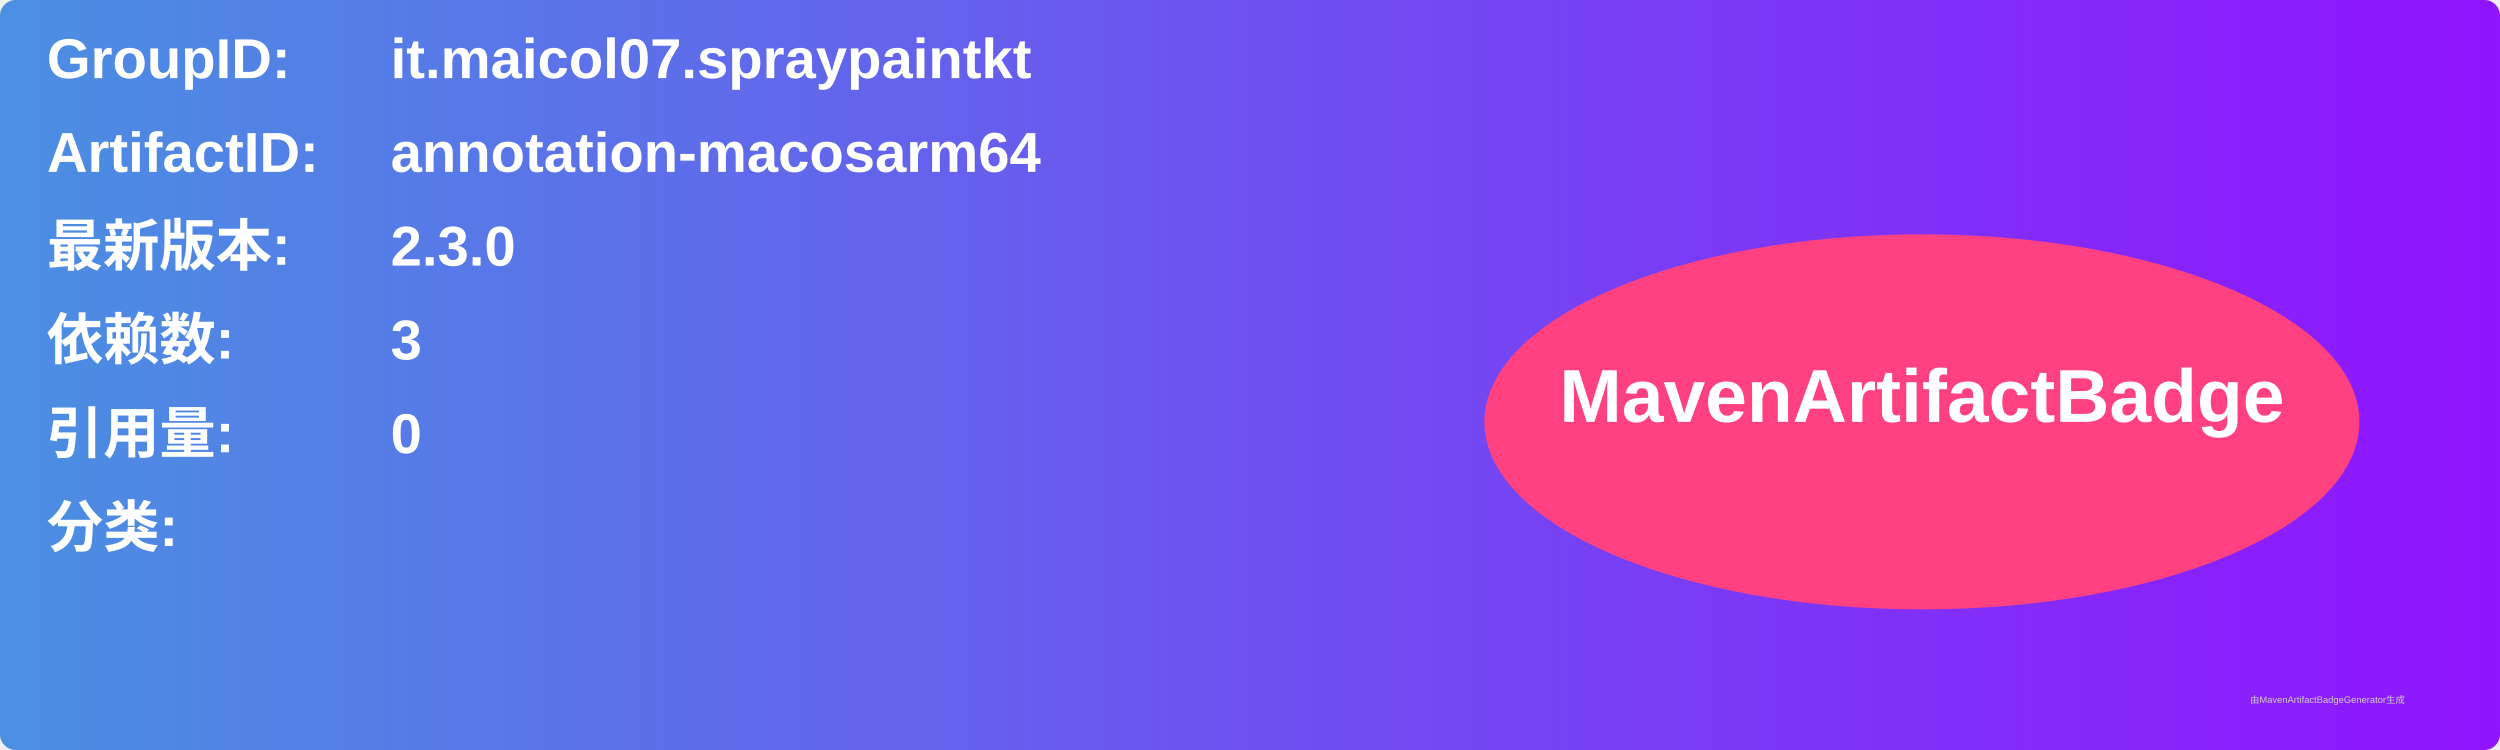
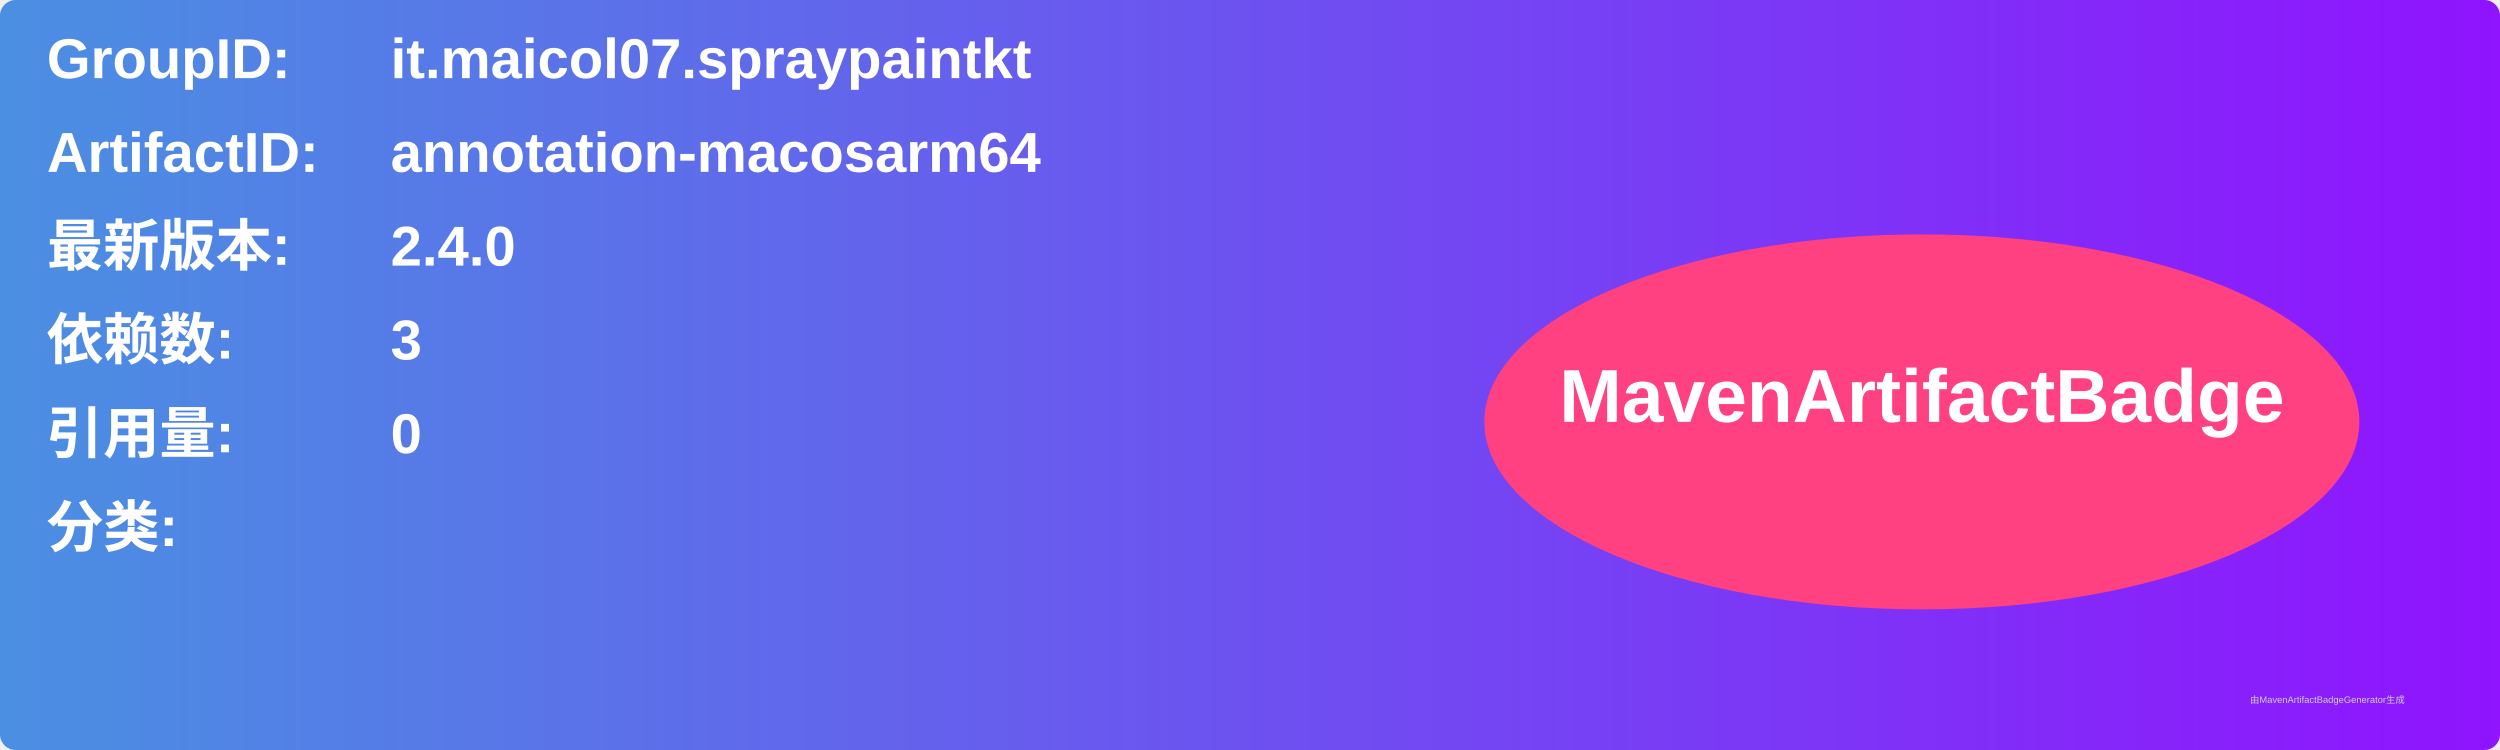
<svg xmlns="http://www.w3.org/2000/svg" width="800" height="240" viewBox="0 0 800 240">
  <linearGradient id="grad" x1="0%" y1="0%" x2="100%" y2="0%">
    <stop offset="0%" stop-color="#4a90e2" />
    <stop offset="100%" stop-color="#9013fe" />
  </linearGradient>
  <rect width="100%" height="100%" rx="5" ry="5" fill="url(#grad)" />
  <g transform="translate(15, 15)">
    <text x="0" y="10" font-family="Arial" font-size="18" fill="white" font-weight="bold" width="260">GroupID:</text>
    <text x="110" y="10" font-family="Arial" font-size="18" fill="white" font-weight="bold" width="460">it.maicol07.spraypaintkt</text>
    <text x="0" y="40" font-family="Arial" font-size="18" fill="white" font-weight="bold" width="260">ArtifactID:</text>
    <text x="110" y="40" font-family="Arial" font-size="18" fill="white" font-weight="bold" width="460">annotation-macosarm64</text>
    <text x="0" y="70" font-family="Arial" font-size="18" fill="white" font-weight="bold">最新版本:</text>
    <text x="110" y="70" font-family="Arial" font-size="18" fill="white" font-weight="bold">
-       <tspan font-weight="bold">2.3.0</tspan>
+       <tspan font-weight="bold">2.4.0</tspan>
    </text>
    <text x="0" y="100" font-family="Arial" font-size="18" fill="white" font-weight="bold">依赖数: </text>
    <text x="110" y="100" font-family="Arial" font-size="18" fill="white">
      <tspan font-weight="bold">3</tspan>
    </text>
    <text x="0" y="130" font-family="Arial" font-size="18" fill="white" font-weight="bold">引用量: </text>
    <text x="110" y="130" font-family="Arial" font-size="18" fill="white">
      <tspan font-weight="bold">0</tspan>
    </text>
    <text x="0" y="160" font-family="Arial" font-size="18" fill="white" font-weight="bold">分类:</text>
    <text x="10" y="190" font-family="Arial" font-size="10" fill="white">
      <tspan font-weight="bold" />
    </text>
    <ellipse cx="600" cy="120" rx="140" ry="60" fill="#ff4081" />
    <text x="600" y="120" text-anchor="middle" font-family="Arial" font-size="24" fill="white" font-weight="bold">MavenArtifactBadge</text>
  </g>
  <text x="720" y="225" font-family="Arial" font-size="3" fill="#d0d0d0">由MavenArtifactBadgeGenerator生成</text>
</svg>
